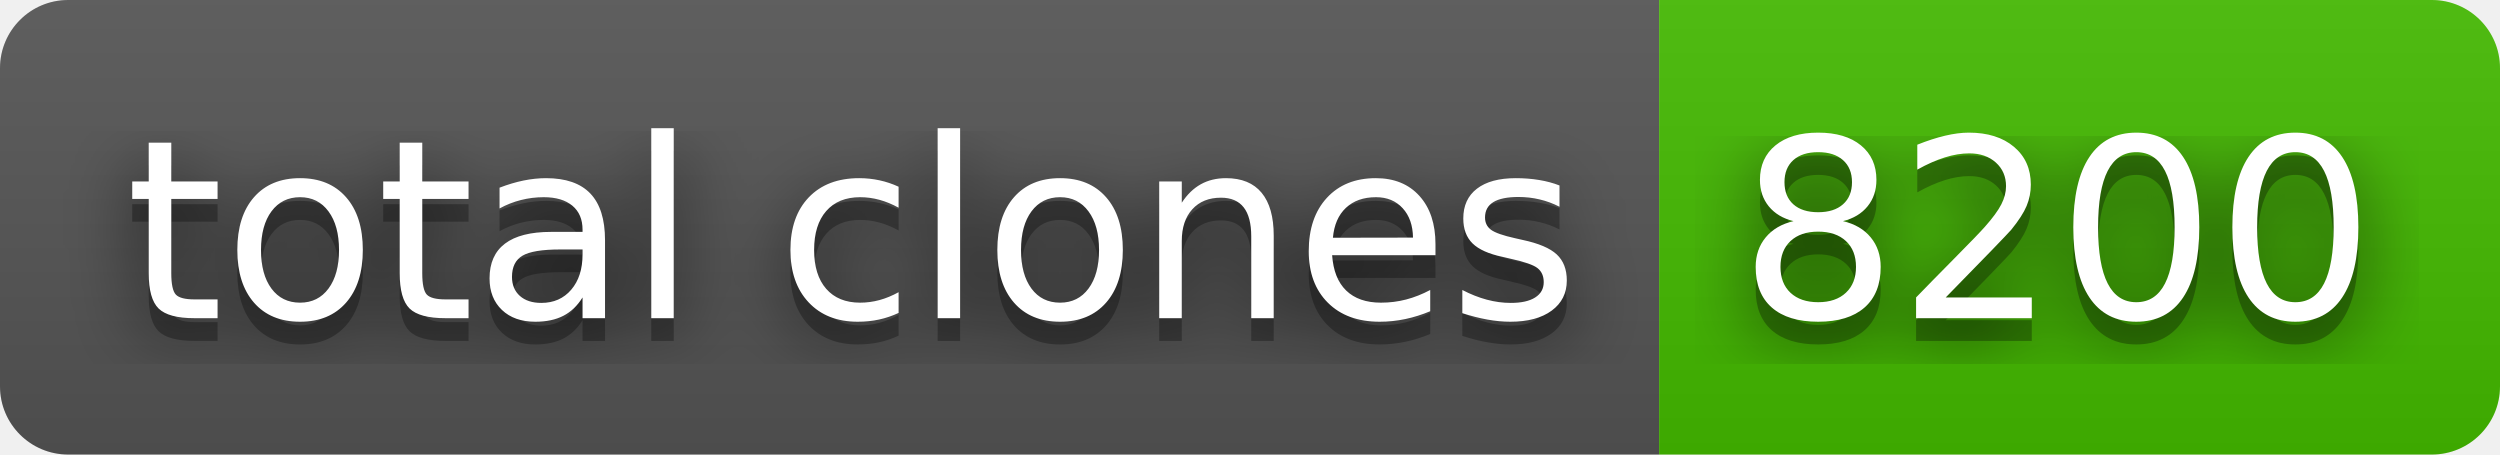
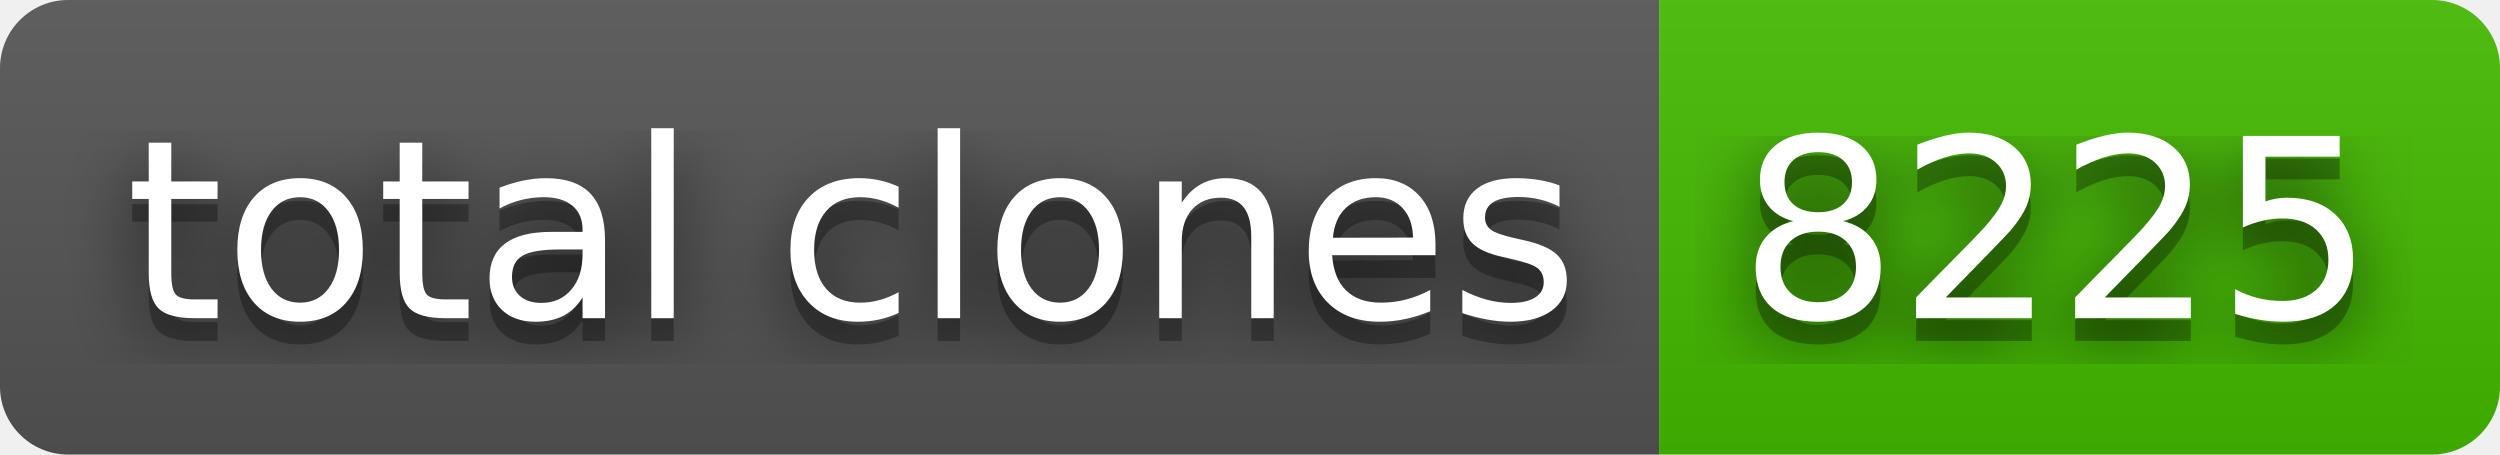
- <svg xmlns="http://www.w3.org/2000/svg" width="110" height="20" role="img" aria-label="total clones: 8200">
+ <svg xmlns="http://www.w3.org/2000/svg" width="110" height="20" role="img" aria-label="total clones: 8225">
  <filter id="blur">
    <feGaussianBlur stdDeviation="16" />
  </filter>
  <linearGradient id="s" x2="0" y2="100%">
    <stop offset="0" stop-color="#bbb" stop-opacity=".1" />
    <stop offset="1" stop-opacity=".1" />
  </linearGradient>
  <clipPath id="r">
    <rect width="110" height="20" rx="3" />
  </clipPath>
  <g clip-path="url(#r)">
    <rect width="73" height="20" fill="#555" />
    <rect x="73" width="37" height="20" fill="#4b0" />
    <rect width="110" height="20" fill="url(#s)" />
  </g>
  <g fill="#fff" text-anchor="middle" font-family="Verdana,Geneva,DejaVu Sans,sans-serif" text-rendering="geometricPrecision" font-size="110">
    <g transform="scale(.1)">
      <g aria-hidden="true" fill="#010101">
        <text x="375" y="150" fill-opacity=".8" filter="url(#blur)" textLength="630">total clones</text>
        <text x="375" y="150" fill-opacity=".3" textLength="630">total clones</text>
      </g>
      <text x="375" y="140" textLength="630">total clones</text>
    </g>
    <g transform="scale(.1)">
      <g aria-hidden="true" fill="#010101">
-         <text x="905" y="150" fill-opacity=".8" filter="url(#blur)" textLength="270">8200</text>
-         <text x="905" y="150" fill-opacity=".3" textLength="270">8200</text>
+         <text x="905" y="150" fill-opacity=".8" filter="url(#blur)" textLength="270">8225</text>
+         <text x="905" y="150" fill-opacity=".3" textLength="270">8225</text>
      </g>
-       <text x="905" y="140" textLength="270">8200</text>
+       <text x="905" y="140" textLength="270">8225</text>
    </g>
  </g>
</svg>
